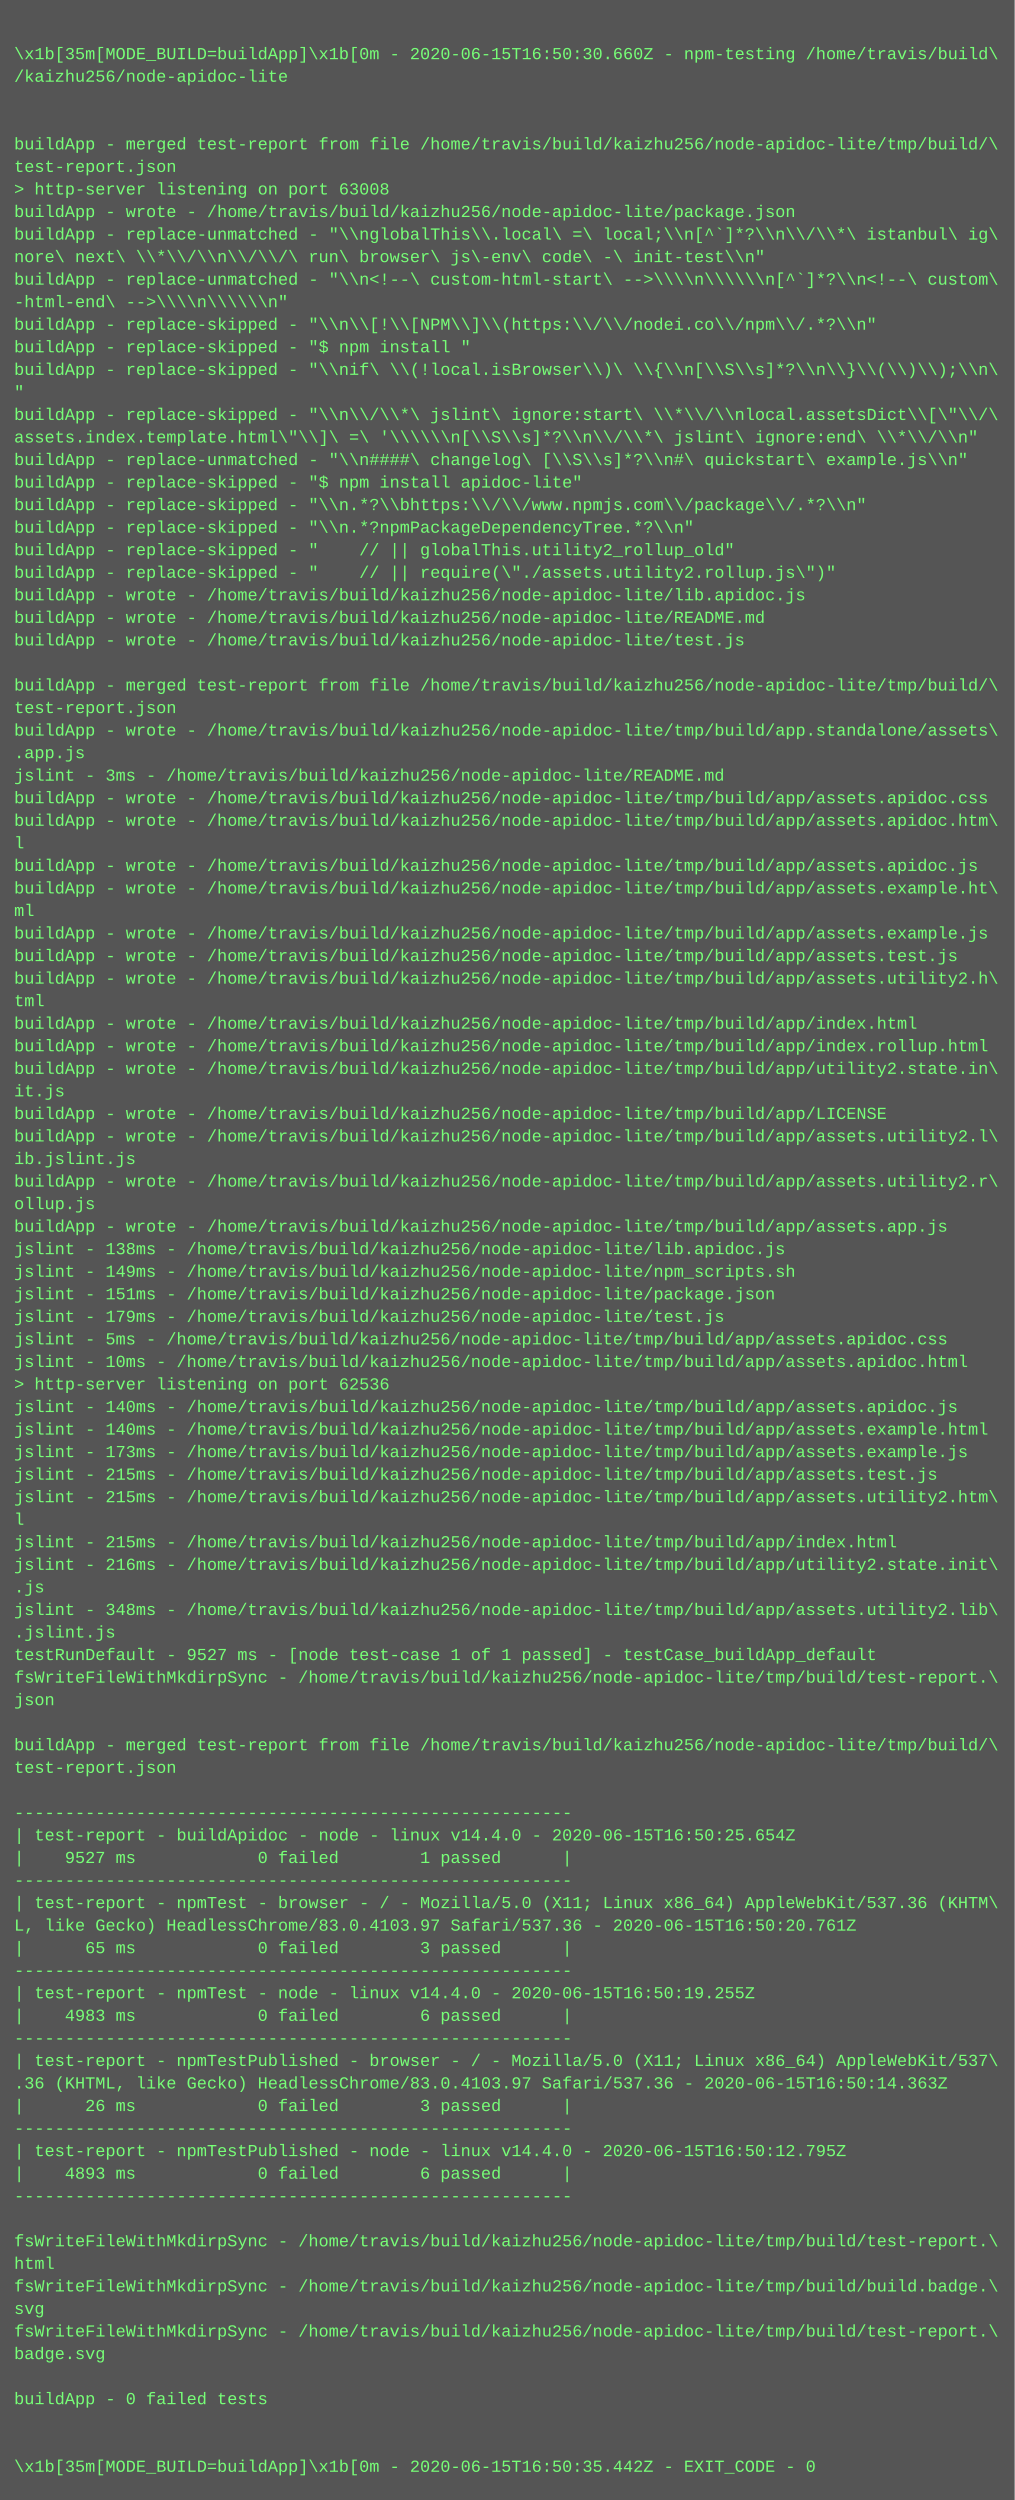
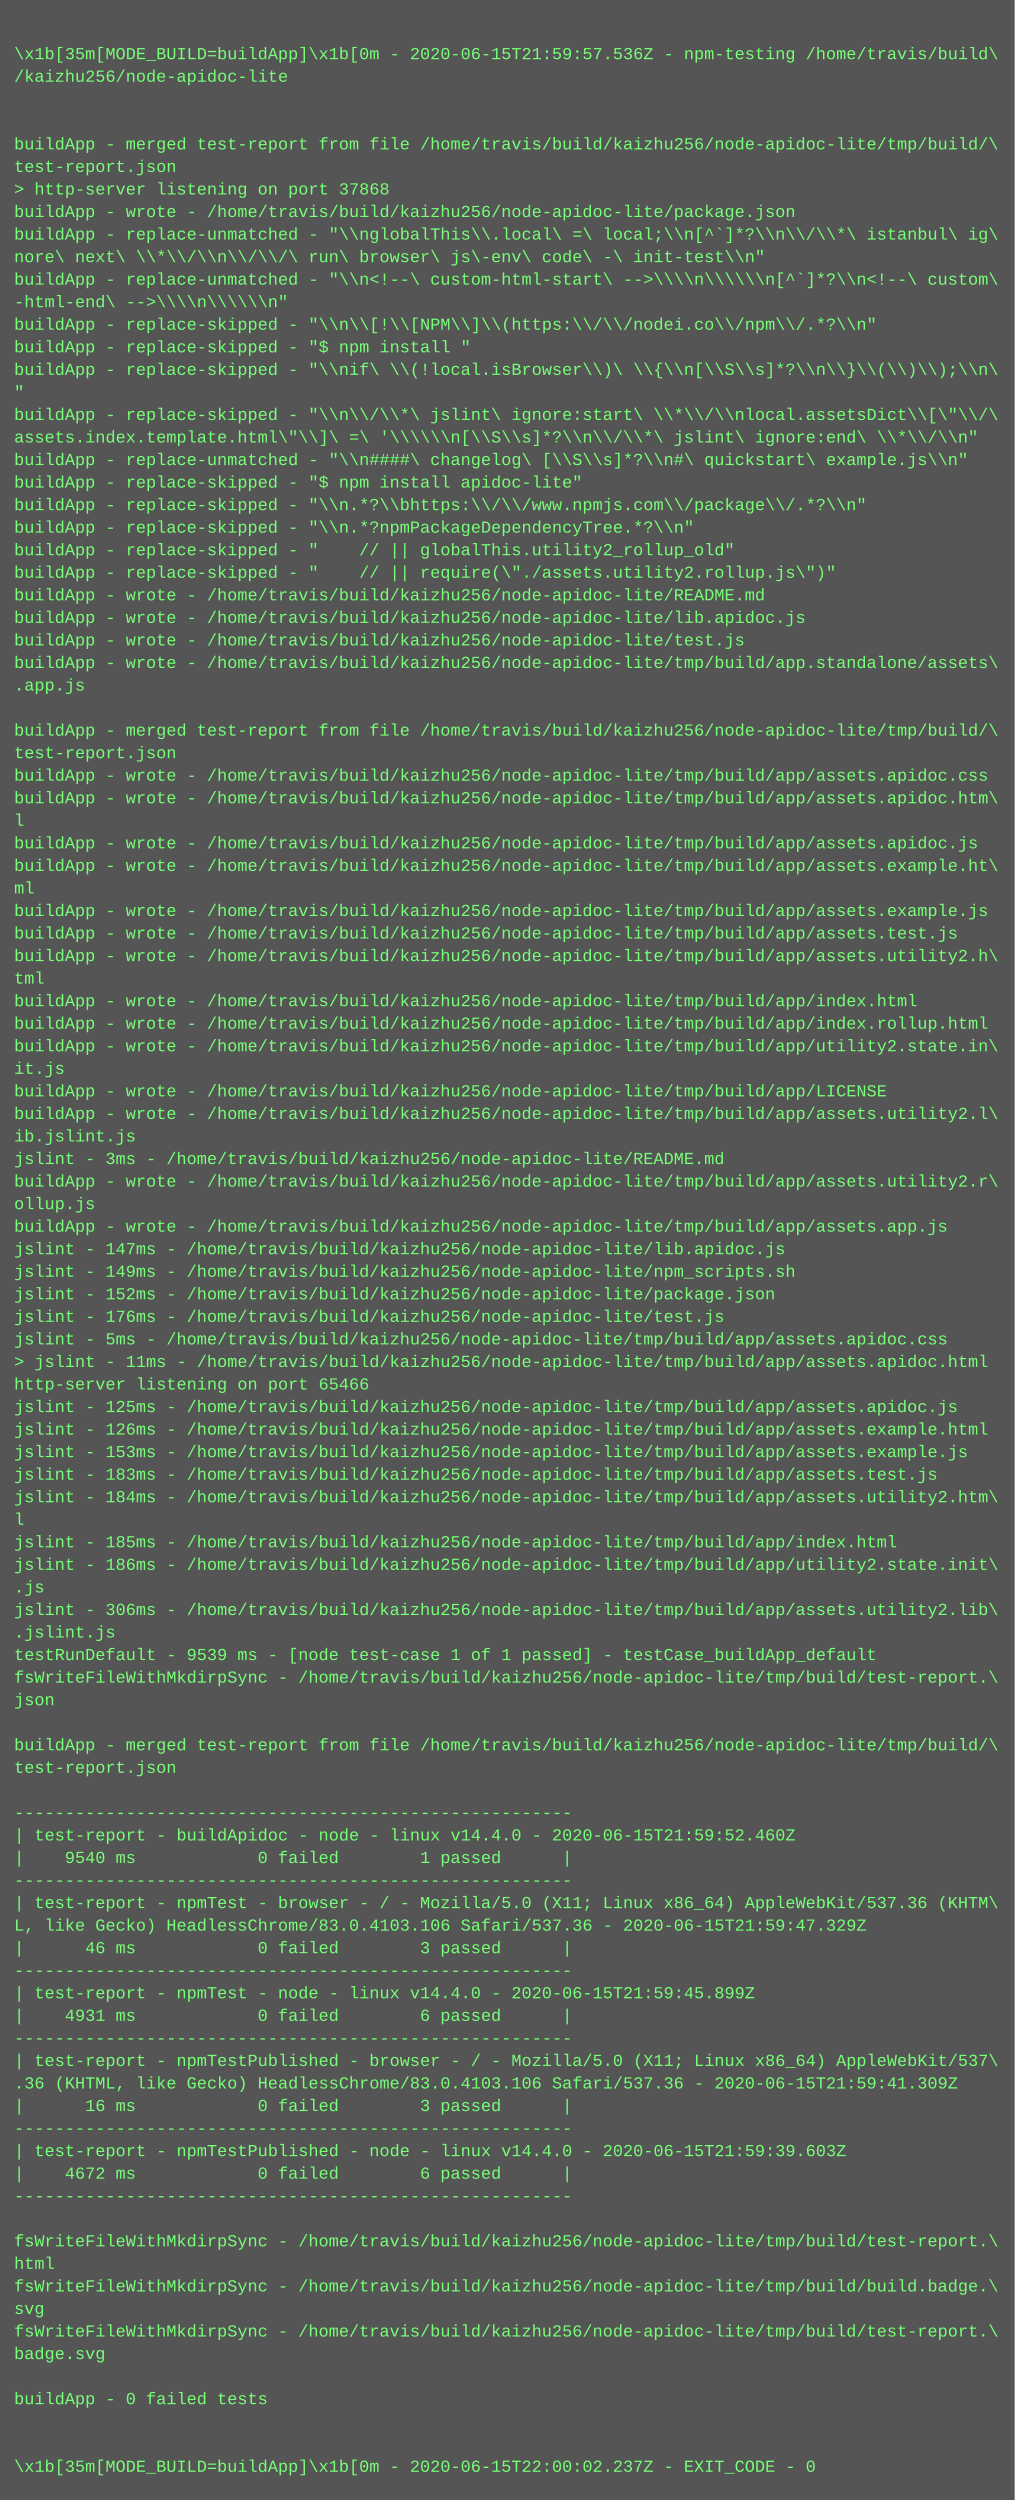
<svg xmlns="http://www.w3.org/2000/svg" height="1774" width="720">
  <rect height="1774" fill="#555" width="720" />
  <text fill="#7f7" font-family="Courier New" font-size="12" xml:space="preserve">
    <tspan x="10" y="26" />
-     <tspan x="10" y="42">\x1b[35m[MODE_BUILD=buildApp]\x1b[0m - 2020-06-15T16:50:30.660Z - npm-testing /home/travis/build\</tspan>
+     <tspan x="10" y="42">\x1b[35m[MODE_BUILD=buildApp]\x1b[0m - 2020-06-15T21:59:57.536Z - npm-testing /home/travis/build\</tspan>
    <tspan x="10" y="58">/kaizhu256/node-apidoc-lite</tspan>
    <tspan x="10" y="74" />
    <tspan x="10" y="90" />
    <tspan x="10" y="106">buildApp - merged test-report from file /home/travis/build/kaizhu256/node-apidoc-lite/tmp/build/\</tspan>
    <tspan x="10" y="122">test-report.json</tspan>
-     <tspan x="10" y="138">&gt; http-server listening on port 63008</tspan>
+     <tspan x="10" y="138">&gt; http-server listening on port 37868</tspan>
    <tspan x="10" y="154">buildApp - wrote - /home/travis/build/kaizhu256/node-apidoc-lite/package.json</tspan>
    <tspan x="10" y="170">buildApp - replace-unmatched - "\\nglobalThis\\.local\ =\ local;\\n[^`]*?\\n\\/\\*\ istanbul\ ig\</tspan>
    <tspan x="10" y="186">nore\ next\ \\*\\/\\n\\/\\/\ run\ browser\ js\-env\ code\ -\ init-test\\n"</tspan>
    <tspan x="10" y="202">buildApp - replace-unmatched - "\\n&lt;!--\ custom-html-start\ --&gt;\\\\n\\\\\\n[^`]*?\\n&lt;!--\ custom\</tspan>
    <tspan x="10" y="218">-html-end\ --&gt;\\\\n\\\\\\n"</tspan>
    <tspan x="10" y="234">buildApp - replace-skipped - "\\n\\[!\\[NPM\\]\\(https:\\/\\/nodei.co\\/npm\\/.*?\\n"</tspan>
    <tspan x="10" y="250">buildApp - replace-skipped - "$ npm install "</tspan>
    <tspan x="10" y="266">buildApp - replace-skipped - "\\nif\ \\(!local.isBrowser\\)\ \\{\\n[\\S\\s]*?\\n\\}\\(\\)\\);\\n\</tspan>
    <tspan x="10" y="282">"</tspan>
    <tspan x="10" y="298">buildApp - replace-skipped - "\\n\\/\\*\ jslint\ ignore:start\ \\*\\/\\nlocal.assetsDict\\[\"\\/\</tspan>
    <tspan x="10" y="314">assets.index.template.html\"\\]\ =\ '\\\\\\n[\\S\\s]*?\\n\\/\\*\ jslint\ ignore:end\ \\*\\/\\n"</tspan>
    <tspan x="10" y="330">buildApp - replace-unmatched - "\\n####\ changelog\ [\\S\\s]*?\\n#\ quickstart\ example.js\\n"</tspan>
    <tspan x="10" y="346">buildApp - replace-skipped - "$ npm install apidoc-lite"</tspan>
    <tspan x="10" y="362">buildApp - replace-skipped - "\\n.*?\\bhttps:\\/\\/www.npmjs.com\\/package\\/.*?\\n"</tspan>
    <tspan x="10" y="378">buildApp - replace-skipped - "\\n.*?npmPackageDependencyTree.*?\\n"</tspan>
    <tspan x="10" y="394">buildApp - replace-skipped - "    // || globalThis.utility2_rollup_old"</tspan>
    <tspan x="10" y="410">buildApp - replace-skipped - "    // || require(\"./assets.utility2.rollup.js\")"</tspan>
-     <tspan x="10" y="426">buildApp - wrote - /home/travis/build/kaizhu256/node-apidoc-lite/lib.apidoc.js</tspan>
-     <tspan x="10" y="442">buildApp - wrote - /home/travis/build/kaizhu256/node-apidoc-lite/README.md</tspan>
+     <tspan x="10" y="426">buildApp - wrote - /home/travis/build/kaizhu256/node-apidoc-lite/README.md</tspan>
+     <tspan x="10" y="442">buildApp - wrote - /home/travis/build/kaizhu256/node-apidoc-lite/lib.apidoc.js</tspan>
    <tspan x="10" y="458">buildApp - wrote - /home/travis/build/kaizhu256/node-apidoc-lite/test.js</tspan>
-     <tspan x="10" y="474" />
-     <tspan x="10" y="490">buildApp - merged test-report from file /home/travis/build/kaizhu256/node-apidoc-lite/tmp/build/\</tspan>
-     <tspan x="10" y="506">test-report.json</tspan>
-     <tspan x="10" y="522">buildApp - wrote - /home/travis/build/kaizhu256/node-apidoc-lite/tmp/build/app.standalone/assets\</tspan>
-     <tspan x="10" y="538">.app.js</tspan>
-     <tspan x="10" y="554">jslint - 3ms - /home/travis/build/kaizhu256/node-apidoc-lite/README.md</tspan>
-     <tspan x="10" y="570">buildApp - wrote - /home/travis/build/kaizhu256/node-apidoc-lite/tmp/build/app/assets.apidoc.css</tspan>
-     <tspan x="10" y="586">buildApp - wrote - /home/travis/build/kaizhu256/node-apidoc-lite/tmp/build/app/assets.apidoc.htm\</tspan>
-     <tspan x="10" y="602">l</tspan>
-     <tspan x="10" y="618">buildApp - wrote - /home/travis/build/kaizhu256/node-apidoc-lite/tmp/build/app/assets.apidoc.js</tspan>
-     <tspan x="10" y="634">buildApp - wrote - /home/travis/build/kaizhu256/node-apidoc-lite/tmp/build/app/assets.example.ht\</tspan>
-     <tspan x="10" y="650">ml</tspan>
-     <tspan x="10" y="666">buildApp - wrote - /home/travis/build/kaizhu256/node-apidoc-lite/tmp/build/app/assets.example.js</tspan>
-     <tspan x="10" y="682">buildApp - wrote - /home/travis/build/kaizhu256/node-apidoc-lite/tmp/build/app/assets.test.js</tspan>
-     <tspan x="10" y="698">buildApp - wrote - /home/travis/build/kaizhu256/node-apidoc-lite/tmp/build/app/assets.utility2.h\</tspan>
-     <tspan x="10" y="714">tml</tspan>
-     <tspan x="10" y="730">buildApp - wrote - /home/travis/build/kaizhu256/node-apidoc-lite/tmp/build/app/index.html</tspan>
-     <tspan x="10" y="746">buildApp - wrote - /home/travis/build/kaizhu256/node-apidoc-lite/tmp/build/app/index.rollup.html</tspan>
-     <tspan x="10" y="762">buildApp - wrote - /home/travis/build/kaizhu256/node-apidoc-lite/tmp/build/app/utility2.state.in\</tspan>
-     <tspan x="10" y="778">it.js</tspan>
-     <tspan x="10" y="794">buildApp - wrote - /home/travis/build/kaizhu256/node-apidoc-lite/tmp/build/app/LICENSE</tspan>
-     <tspan x="10" y="810">buildApp - wrote - /home/travis/build/kaizhu256/node-apidoc-lite/tmp/build/app/assets.utility2.l\</tspan>
-     <tspan x="10" y="826">ib.jslint.js</tspan>
+     <tspan x="10" y="474">buildApp - wrote - /home/travis/build/kaizhu256/node-apidoc-lite/tmp/build/app.standalone/assets\</tspan>
+     <tspan x="10" y="490">.app.js</tspan>
+     <tspan x="10" y="506" />
+     <tspan x="10" y="522">buildApp - merged test-report from file /home/travis/build/kaizhu256/node-apidoc-lite/tmp/build/\</tspan>
+     <tspan x="10" y="538">test-report.json</tspan>
+     <tspan x="10" y="554">buildApp - wrote - /home/travis/build/kaizhu256/node-apidoc-lite/tmp/build/app/assets.apidoc.css</tspan>
+     <tspan x="10" y="570">buildApp - wrote - /home/travis/build/kaizhu256/node-apidoc-lite/tmp/build/app/assets.apidoc.htm\</tspan>
+     <tspan x="10" y="586">l</tspan>
+     <tspan x="10" y="602">buildApp - wrote - /home/travis/build/kaizhu256/node-apidoc-lite/tmp/build/app/assets.apidoc.js</tspan>
+     <tspan x="10" y="618">buildApp - wrote - /home/travis/build/kaizhu256/node-apidoc-lite/tmp/build/app/assets.example.ht\</tspan>
+     <tspan x="10" y="634">ml</tspan>
+     <tspan x="10" y="650">buildApp - wrote - /home/travis/build/kaizhu256/node-apidoc-lite/tmp/build/app/assets.example.js</tspan>
+     <tspan x="10" y="666">buildApp - wrote - /home/travis/build/kaizhu256/node-apidoc-lite/tmp/build/app/assets.test.js</tspan>
+     <tspan x="10" y="682">buildApp - wrote - /home/travis/build/kaizhu256/node-apidoc-lite/tmp/build/app/assets.utility2.h\</tspan>
+     <tspan x="10" y="698">tml</tspan>
+     <tspan x="10" y="714">buildApp - wrote - /home/travis/build/kaizhu256/node-apidoc-lite/tmp/build/app/index.html</tspan>
+     <tspan x="10" y="730">buildApp - wrote - /home/travis/build/kaizhu256/node-apidoc-lite/tmp/build/app/index.rollup.html</tspan>
+     <tspan x="10" y="746">buildApp - wrote - /home/travis/build/kaizhu256/node-apidoc-lite/tmp/build/app/utility2.state.in\</tspan>
+     <tspan x="10" y="762">it.js</tspan>
+     <tspan x="10" y="778">buildApp - wrote - /home/travis/build/kaizhu256/node-apidoc-lite/tmp/build/app/LICENSE</tspan>
+     <tspan x="10" y="794">buildApp - wrote - /home/travis/build/kaizhu256/node-apidoc-lite/tmp/build/app/assets.utility2.l\</tspan>
+     <tspan x="10" y="810">ib.jslint.js</tspan>
+     <tspan x="10" y="826">jslint - 3ms - /home/travis/build/kaizhu256/node-apidoc-lite/README.md</tspan>
    <tspan x="10" y="842">buildApp - wrote - /home/travis/build/kaizhu256/node-apidoc-lite/tmp/build/app/assets.utility2.r\</tspan>
    <tspan x="10" y="858">ollup.js</tspan>
    <tspan x="10" y="874">buildApp - wrote - /home/travis/build/kaizhu256/node-apidoc-lite/tmp/build/app/assets.app.js</tspan>
-     <tspan x="10" y="890">jslint - 138ms - /home/travis/build/kaizhu256/node-apidoc-lite/lib.apidoc.js</tspan>
+     <tspan x="10" y="890">jslint - 147ms - /home/travis/build/kaizhu256/node-apidoc-lite/lib.apidoc.js</tspan>
    <tspan x="10" y="906">jslint - 149ms - /home/travis/build/kaizhu256/node-apidoc-lite/npm_scripts.sh</tspan>
-     <tspan x="10" y="922">jslint - 151ms - /home/travis/build/kaizhu256/node-apidoc-lite/package.json</tspan>
-     <tspan x="10" y="938">jslint - 179ms - /home/travis/build/kaizhu256/node-apidoc-lite/test.js</tspan>
+     <tspan x="10" y="922">jslint - 152ms - /home/travis/build/kaizhu256/node-apidoc-lite/package.json</tspan>
+     <tspan x="10" y="938">jslint - 176ms - /home/travis/build/kaizhu256/node-apidoc-lite/test.js</tspan>
    <tspan x="10" y="954">jslint - 5ms - /home/travis/build/kaizhu256/node-apidoc-lite/tmp/build/app/assets.apidoc.css</tspan>
-     <tspan x="10" y="970">jslint - 10ms - /home/travis/build/kaizhu256/node-apidoc-lite/tmp/build/app/assets.apidoc.html</tspan>
-     <tspan x="10" y="986">&gt; http-server listening on port 62536</tspan>
-     <tspan x="10" y="1002">jslint - 140ms - /home/travis/build/kaizhu256/node-apidoc-lite/tmp/build/app/assets.apidoc.js</tspan>
-     <tspan x="10" y="1018">jslint - 140ms - /home/travis/build/kaizhu256/node-apidoc-lite/tmp/build/app/assets.example.html</tspan>
-     <tspan x="10" y="1034">jslint - 173ms - /home/travis/build/kaizhu256/node-apidoc-lite/tmp/build/app/assets.example.js</tspan>
-     <tspan x="10" y="1050">jslint - 215ms - /home/travis/build/kaizhu256/node-apidoc-lite/tmp/build/app/assets.test.js</tspan>
-     <tspan x="10" y="1066">jslint - 215ms - /home/travis/build/kaizhu256/node-apidoc-lite/tmp/build/app/assets.utility2.htm\</tspan>
+     <tspan x="10" y="970">&gt; jslint - 11ms - /home/travis/build/kaizhu256/node-apidoc-lite/tmp/build/app/assets.apidoc.html</tspan>
+     <tspan x="10" y="986">http-server listening on port 65466</tspan>
+     <tspan x="10" y="1002">jslint - 125ms - /home/travis/build/kaizhu256/node-apidoc-lite/tmp/build/app/assets.apidoc.js</tspan>
+     <tspan x="10" y="1018">jslint - 126ms - /home/travis/build/kaizhu256/node-apidoc-lite/tmp/build/app/assets.example.html</tspan>
+     <tspan x="10" y="1034">jslint - 153ms - /home/travis/build/kaizhu256/node-apidoc-lite/tmp/build/app/assets.example.js</tspan>
+     <tspan x="10" y="1050">jslint - 183ms - /home/travis/build/kaizhu256/node-apidoc-lite/tmp/build/app/assets.test.js</tspan>
+     <tspan x="10" y="1066">jslint - 184ms - /home/travis/build/kaizhu256/node-apidoc-lite/tmp/build/app/assets.utility2.htm\</tspan>
    <tspan x="10" y="1082">l</tspan>
-     <tspan x="10" y="1098">jslint - 215ms - /home/travis/build/kaizhu256/node-apidoc-lite/tmp/build/app/index.html</tspan>
-     <tspan x="10" y="1114">jslint - 216ms - /home/travis/build/kaizhu256/node-apidoc-lite/tmp/build/app/utility2.state.init\</tspan>
+     <tspan x="10" y="1098">jslint - 185ms - /home/travis/build/kaizhu256/node-apidoc-lite/tmp/build/app/index.html</tspan>
+     <tspan x="10" y="1114">jslint - 186ms - /home/travis/build/kaizhu256/node-apidoc-lite/tmp/build/app/utility2.state.init\</tspan>
    <tspan x="10" y="1130">.js</tspan>
-     <tspan x="10" y="1146">jslint - 348ms - /home/travis/build/kaizhu256/node-apidoc-lite/tmp/build/app/assets.utility2.lib\</tspan>
+     <tspan x="10" y="1146">jslint - 306ms - /home/travis/build/kaizhu256/node-apidoc-lite/tmp/build/app/assets.utility2.lib\</tspan>
    <tspan x="10" y="1162">.jslint.js</tspan>
-     <tspan x="10" y="1178">testRunDefault - 9527 ms - [node test-case 1 of 1 passed] - testCase_buildApp_default</tspan>
+     <tspan x="10" y="1178">testRunDefault - 9539 ms - [node test-case 1 of 1 passed] - testCase_buildApp_default</tspan>
    <tspan x="10" y="1194">fsWriteFileWithMkdirpSync - /home/travis/build/kaizhu256/node-apidoc-lite/tmp/build/test-report.\</tspan>
    <tspan x="10" y="1210">json</tspan>
    <tspan x="10" y="1226" />
    <tspan x="10" y="1242">buildApp - merged test-report from file /home/travis/build/kaizhu256/node-apidoc-lite/tmp/build/\</tspan>
    <tspan x="10" y="1258">test-report.json</tspan>
    <tspan x="10" y="1274" />
    <tspan x="10" y="1290">-------------------------------------------------------</tspan>
-     <tspan x="10" y="1306">| test-report - buildApidoc - node - linux v14.4.0 - 2020-06-15T16:50:25.654Z</tspan>
-     <tspan x="10" y="1322">|    9527 ms            0 failed        1 passed      |</tspan>
+     <tspan x="10" y="1306">| test-report - buildApidoc - node - linux v14.4.0 - 2020-06-15T21:59:52.460Z</tspan>
+     <tspan x="10" y="1322">|    9540 ms            0 failed        1 passed      |</tspan>
    <tspan x="10" y="1338">-------------------------------------------------------</tspan>
    <tspan x="10" y="1354">| test-report - npmTest - browser - / - Mozilla/5.0 (X11; Linux x86_64) AppleWebKit/537.36 (KHTM\</tspan>
-     <tspan x="10" y="1370">L, like Gecko) HeadlessChrome/83.0.4103.97 Safari/537.36 - 2020-06-15T16:50:20.761Z</tspan>
-     <tspan x="10" y="1386">|      65 ms            0 failed        3 passed      |</tspan>
+     <tspan x="10" y="1370">L, like Gecko) HeadlessChrome/83.0.4103.106 Safari/537.36 - 2020-06-15T21:59:47.329Z</tspan>
+     <tspan x="10" y="1386">|      46 ms            0 failed        3 passed      |</tspan>
    <tspan x="10" y="1402">-------------------------------------------------------</tspan>
-     <tspan x="10" y="1418">| test-report - npmTest - node - linux v14.4.0 - 2020-06-15T16:50:19.255Z</tspan>
-     <tspan x="10" y="1434">|    4983 ms            0 failed        6 passed      |</tspan>
+     <tspan x="10" y="1418">| test-report - npmTest - node - linux v14.4.0 - 2020-06-15T21:59:45.899Z</tspan>
+     <tspan x="10" y="1434">|    4931 ms            0 failed        6 passed      |</tspan>
    <tspan x="10" y="1450">-------------------------------------------------------</tspan>
    <tspan x="10" y="1466">| test-report - npmTestPublished - browser - / - Mozilla/5.0 (X11; Linux x86_64) AppleWebKit/537\</tspan>
-     <tspan x="10" y="1482">.36 (KHTML, like Gecko) HeadlessChrome/83.0.4103.97 Safari/537.36 - 2020-06-15T16:50:14.363Z</tspan>
-     <tspan x="10" y="1498">|      26 ms            0 failed        3 passed      |</tspan>
+     <tspan x="10" y="1482">.36 (KHTML, like Gecko) HeadlessChrome/83.0.4103.106 Safari/537.36 - 2020-06-15T21:59:41.309Z</tspan>
+     <tspan x="10" y="1498">|      16 ms            0 failed        3 passed      |</tspan>
    <tspan x="10" y="1514">-------------------------------------------------------</tspan>
-     <tspan x="10" y="1530">| test-report - npmTestPublished - node - linux v14.4.0 - 2020-06-15T16:50:12.795Z</tspan>
-     <tspan x="10" y="1546">|    4893 ms            0 failed        6 passed      |</tspan>
+     <tspan x="10" y="1530">| test-report - npmTestPublished - node - linux v14.4.0 - 2020-06-15T21:59:39.603Z</tspan>
+     <tspan x="10" y="1546">|    4672 ms            0 failed        6 passed      |</tspan>
    <tspan x="10" y="1562">-------------------------------------------------------</tspan>
    <tspan x="10" y="1578" />
    <tspan x="10" y="1594">fsWriteFileWithMkdirpSync - /home/travis/build/kaizhu256/node-apidoc-lite/tmp/build/test-report.\</tspan>
    <tspan x="10" y="1610">html</tspan>
    <tspan x="10" y="1626">fsWriteFileWithMkdirpSync - /home/travis/build/kaizhu256/node-apidoc-lite/tmp/build/build.badge.\</tspan>
    <tspan x="10" y="1642">svg</tspan>
    <tspan x="10" y="1658">fsWriteFileWithMkdirpSync - /home/travis/build/kaizhu256/node-apidoc-lite/tmp/build/test-report.\</tspan>
    <tspan x="10" y="1674">badge.svg</tspan>
    <tspan x="10" y="1690" />
    <tspan x="10" y="1706">buildApp - 0 failed tests</tspan>
    <tspan x="10" y="1722" />
    <tspan x="10" y="1738" />
-     <tspan x="10" y="1754">\x1b[35m[MODE_BUILD=buildApp]\x1b[0m - 2020-06-15T16:50:35.442Z - EXIT_CODE - 0</tspan>
+     <tspan x="10" y="1754">\x1b[35m[MODE_BUILD=buildApp]\x1b[0m - 2020-06-15T22:00:02.237Z - EXIT_CODE - 0</tspan>
  </text>
</svg>
